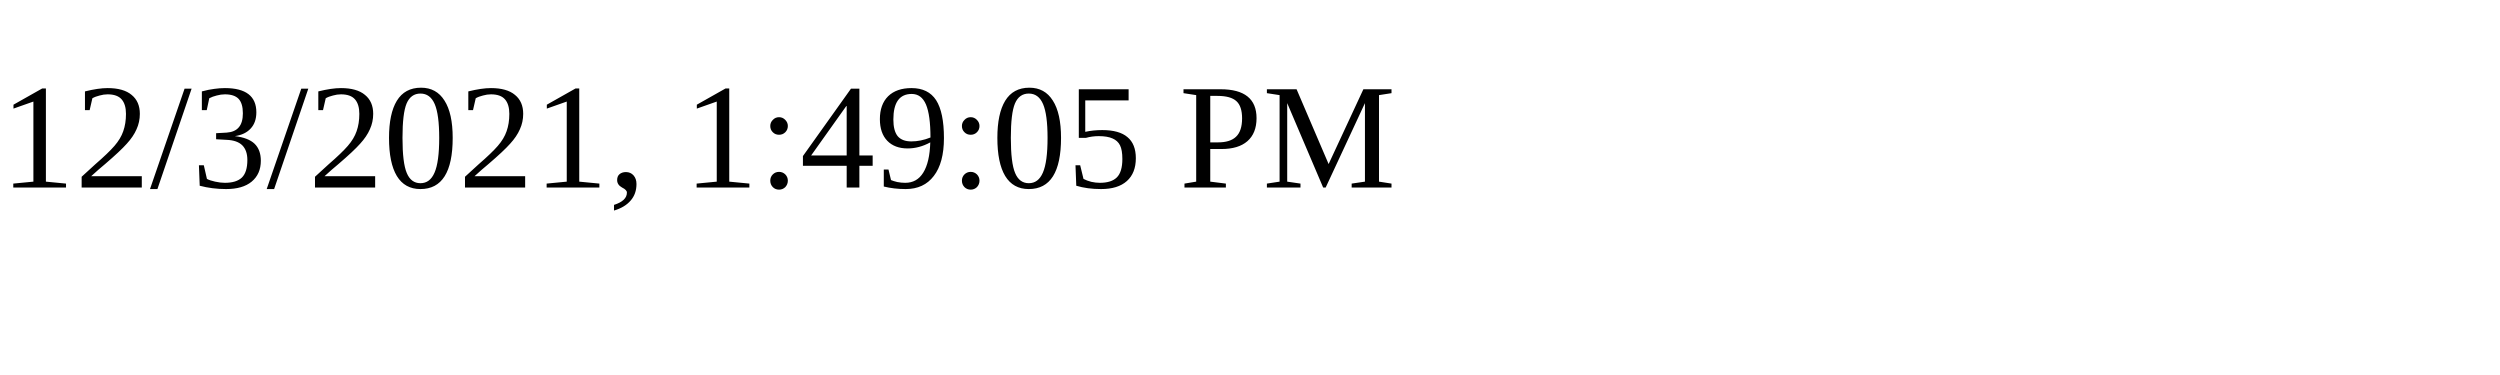
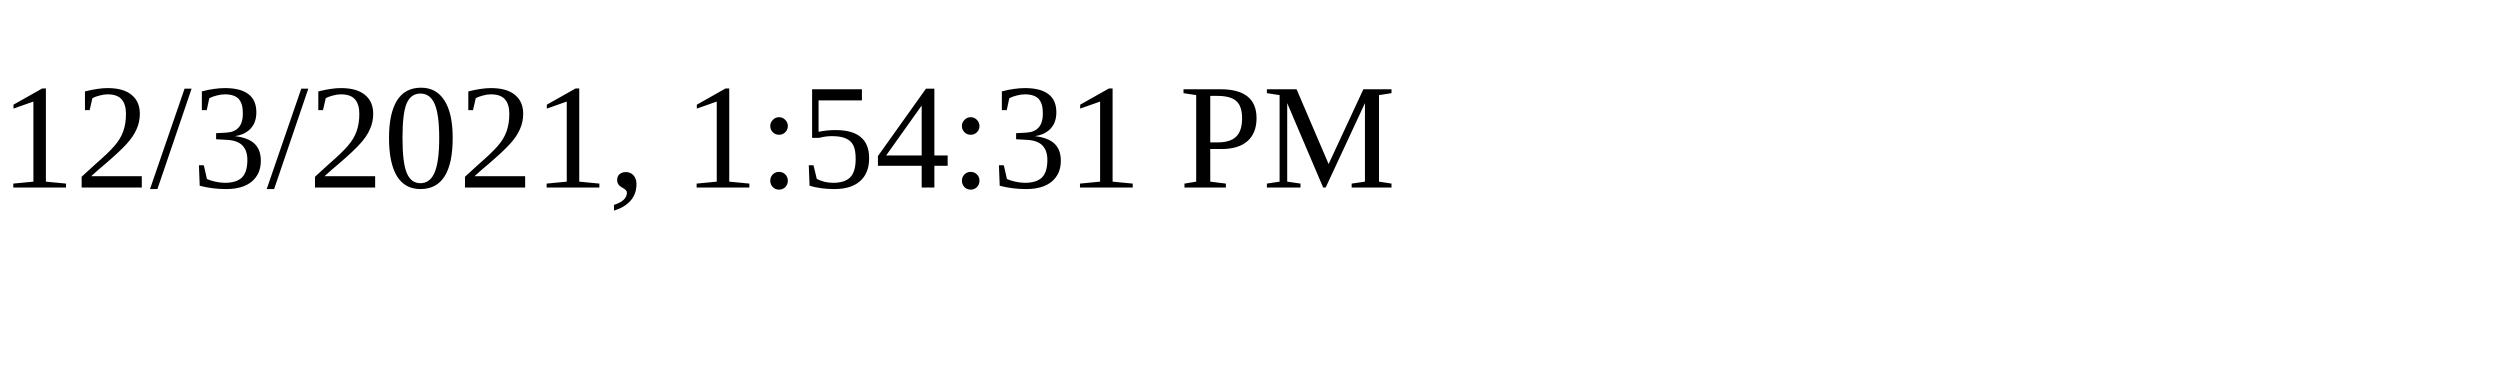
<svg xmlns="http://www.w3.org/2000/svg" height="30" width="200">
-   <text x="0" y="15">12/3/2021, 1:49:05 PM</text>
+   <text x="0" y="15">12/3/2021, 1:54:31 PM</text>
</svg>
